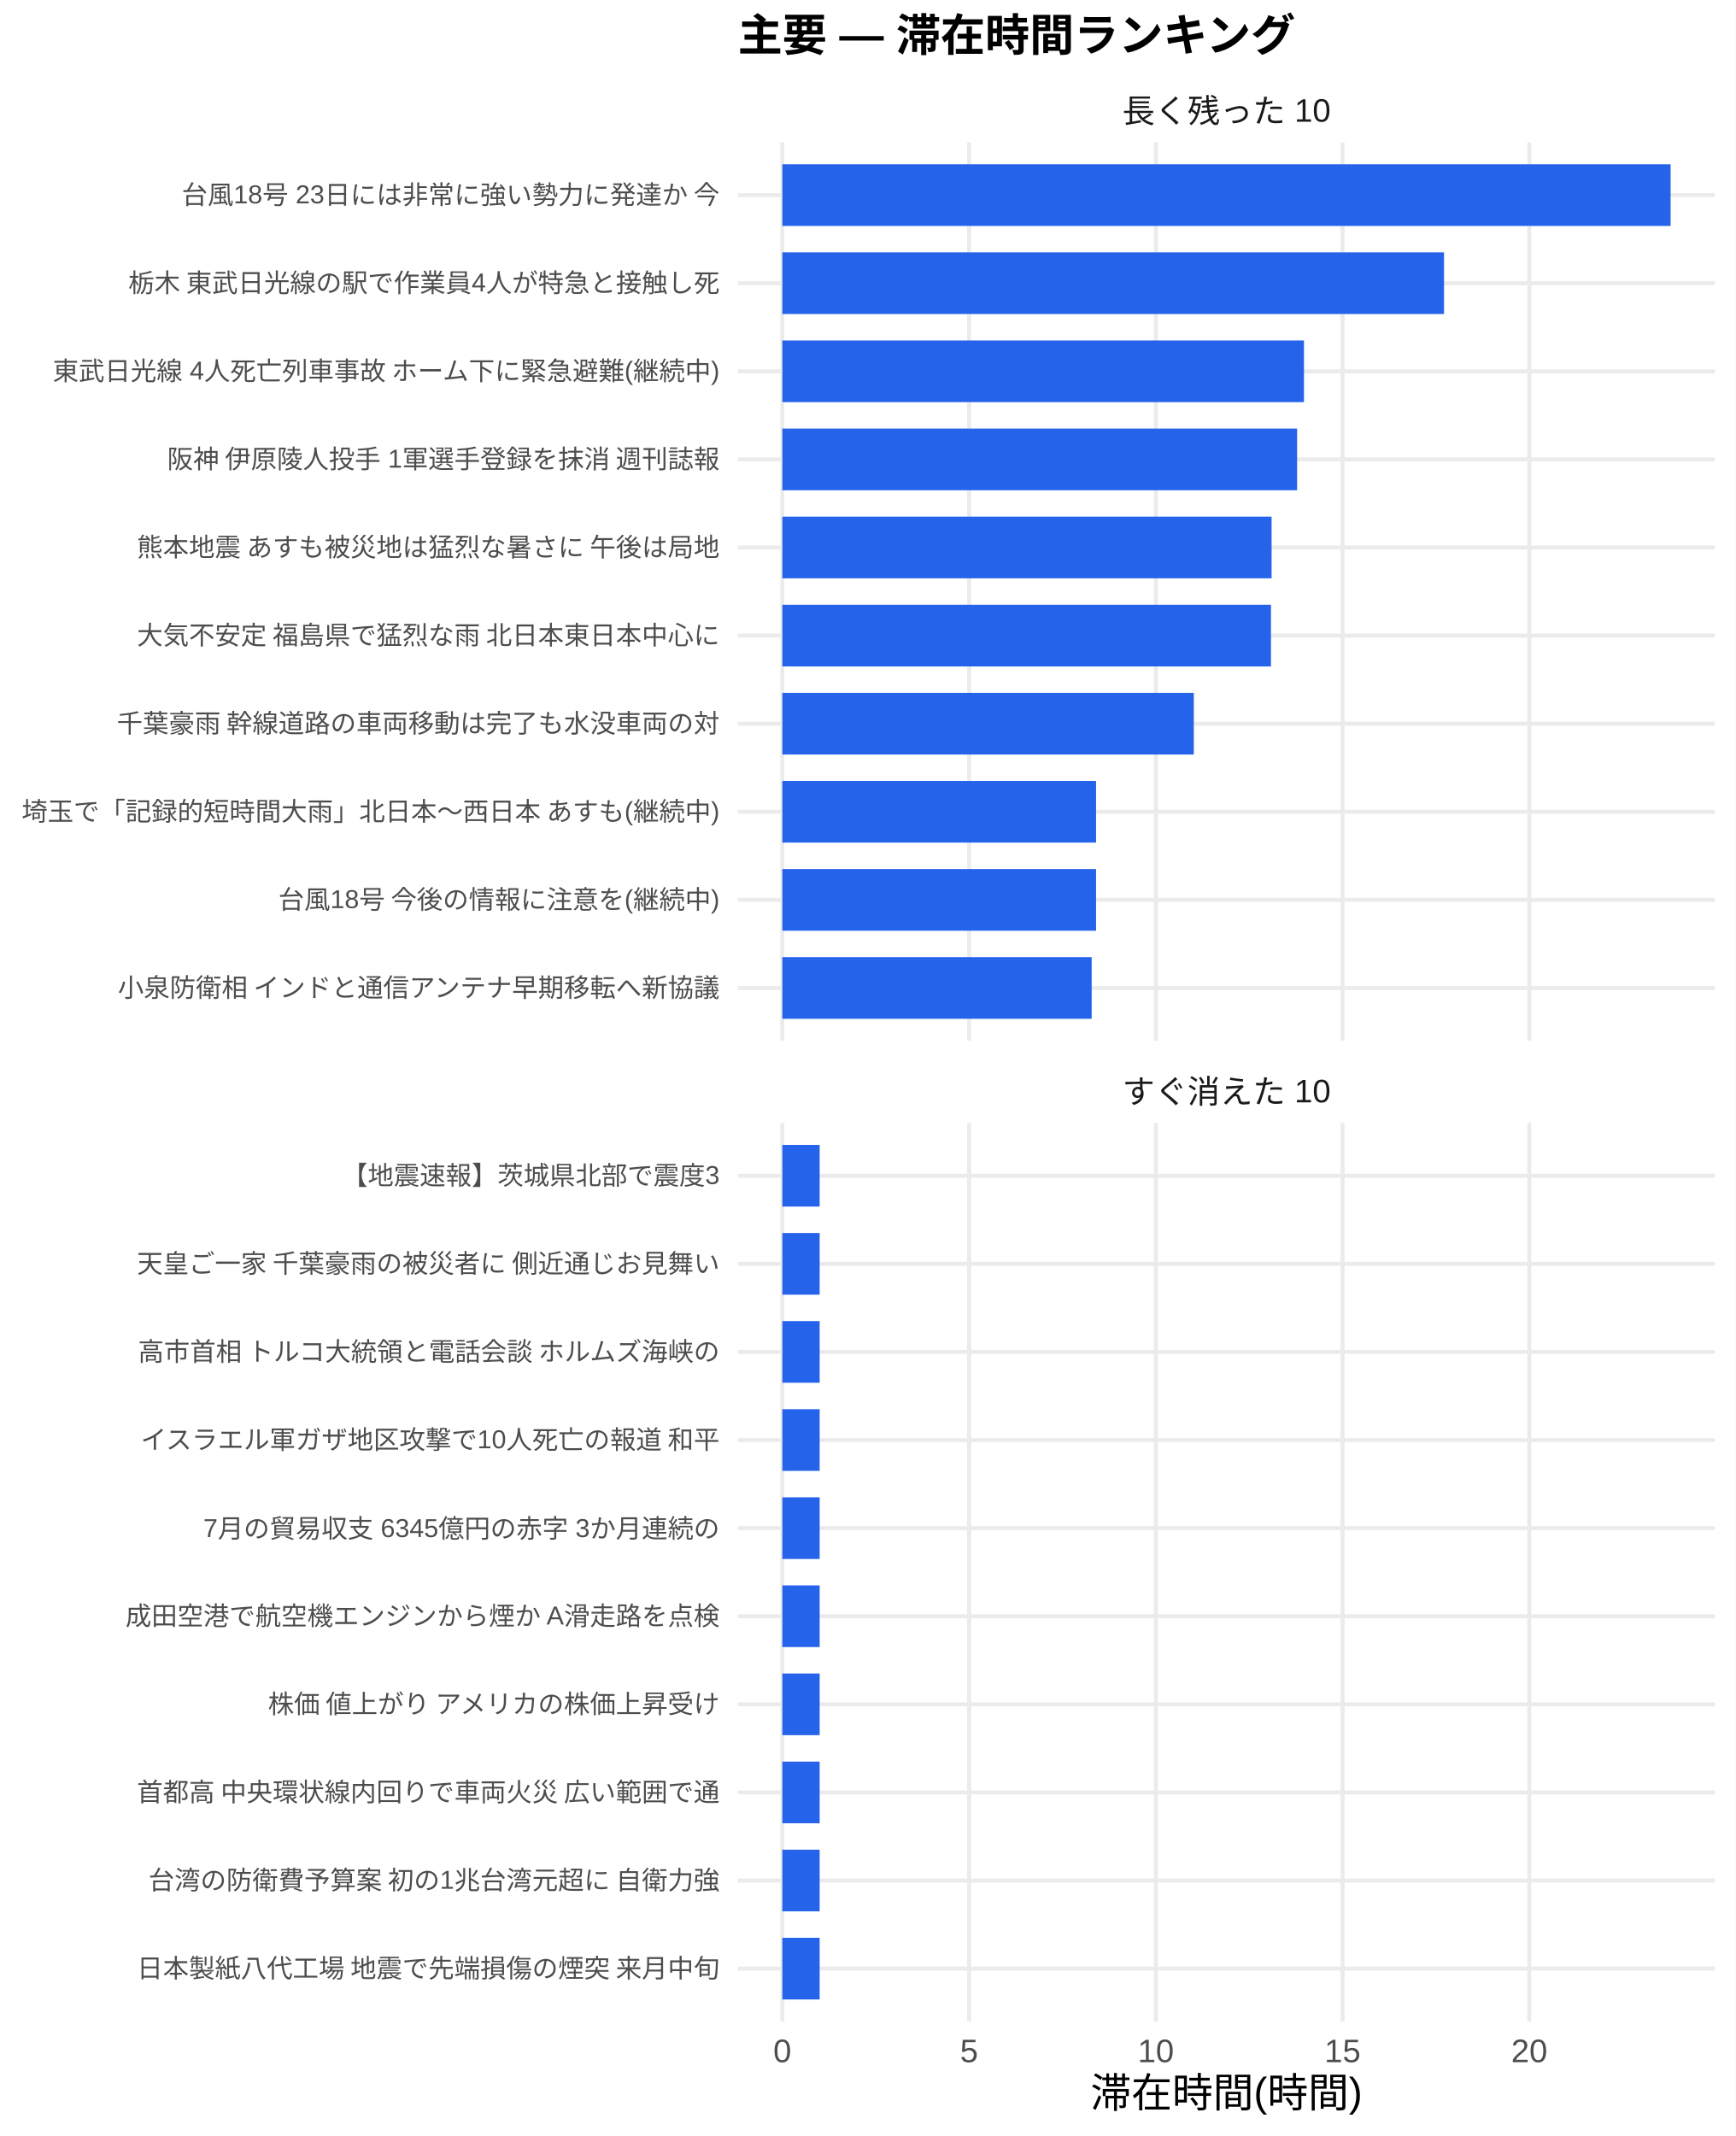
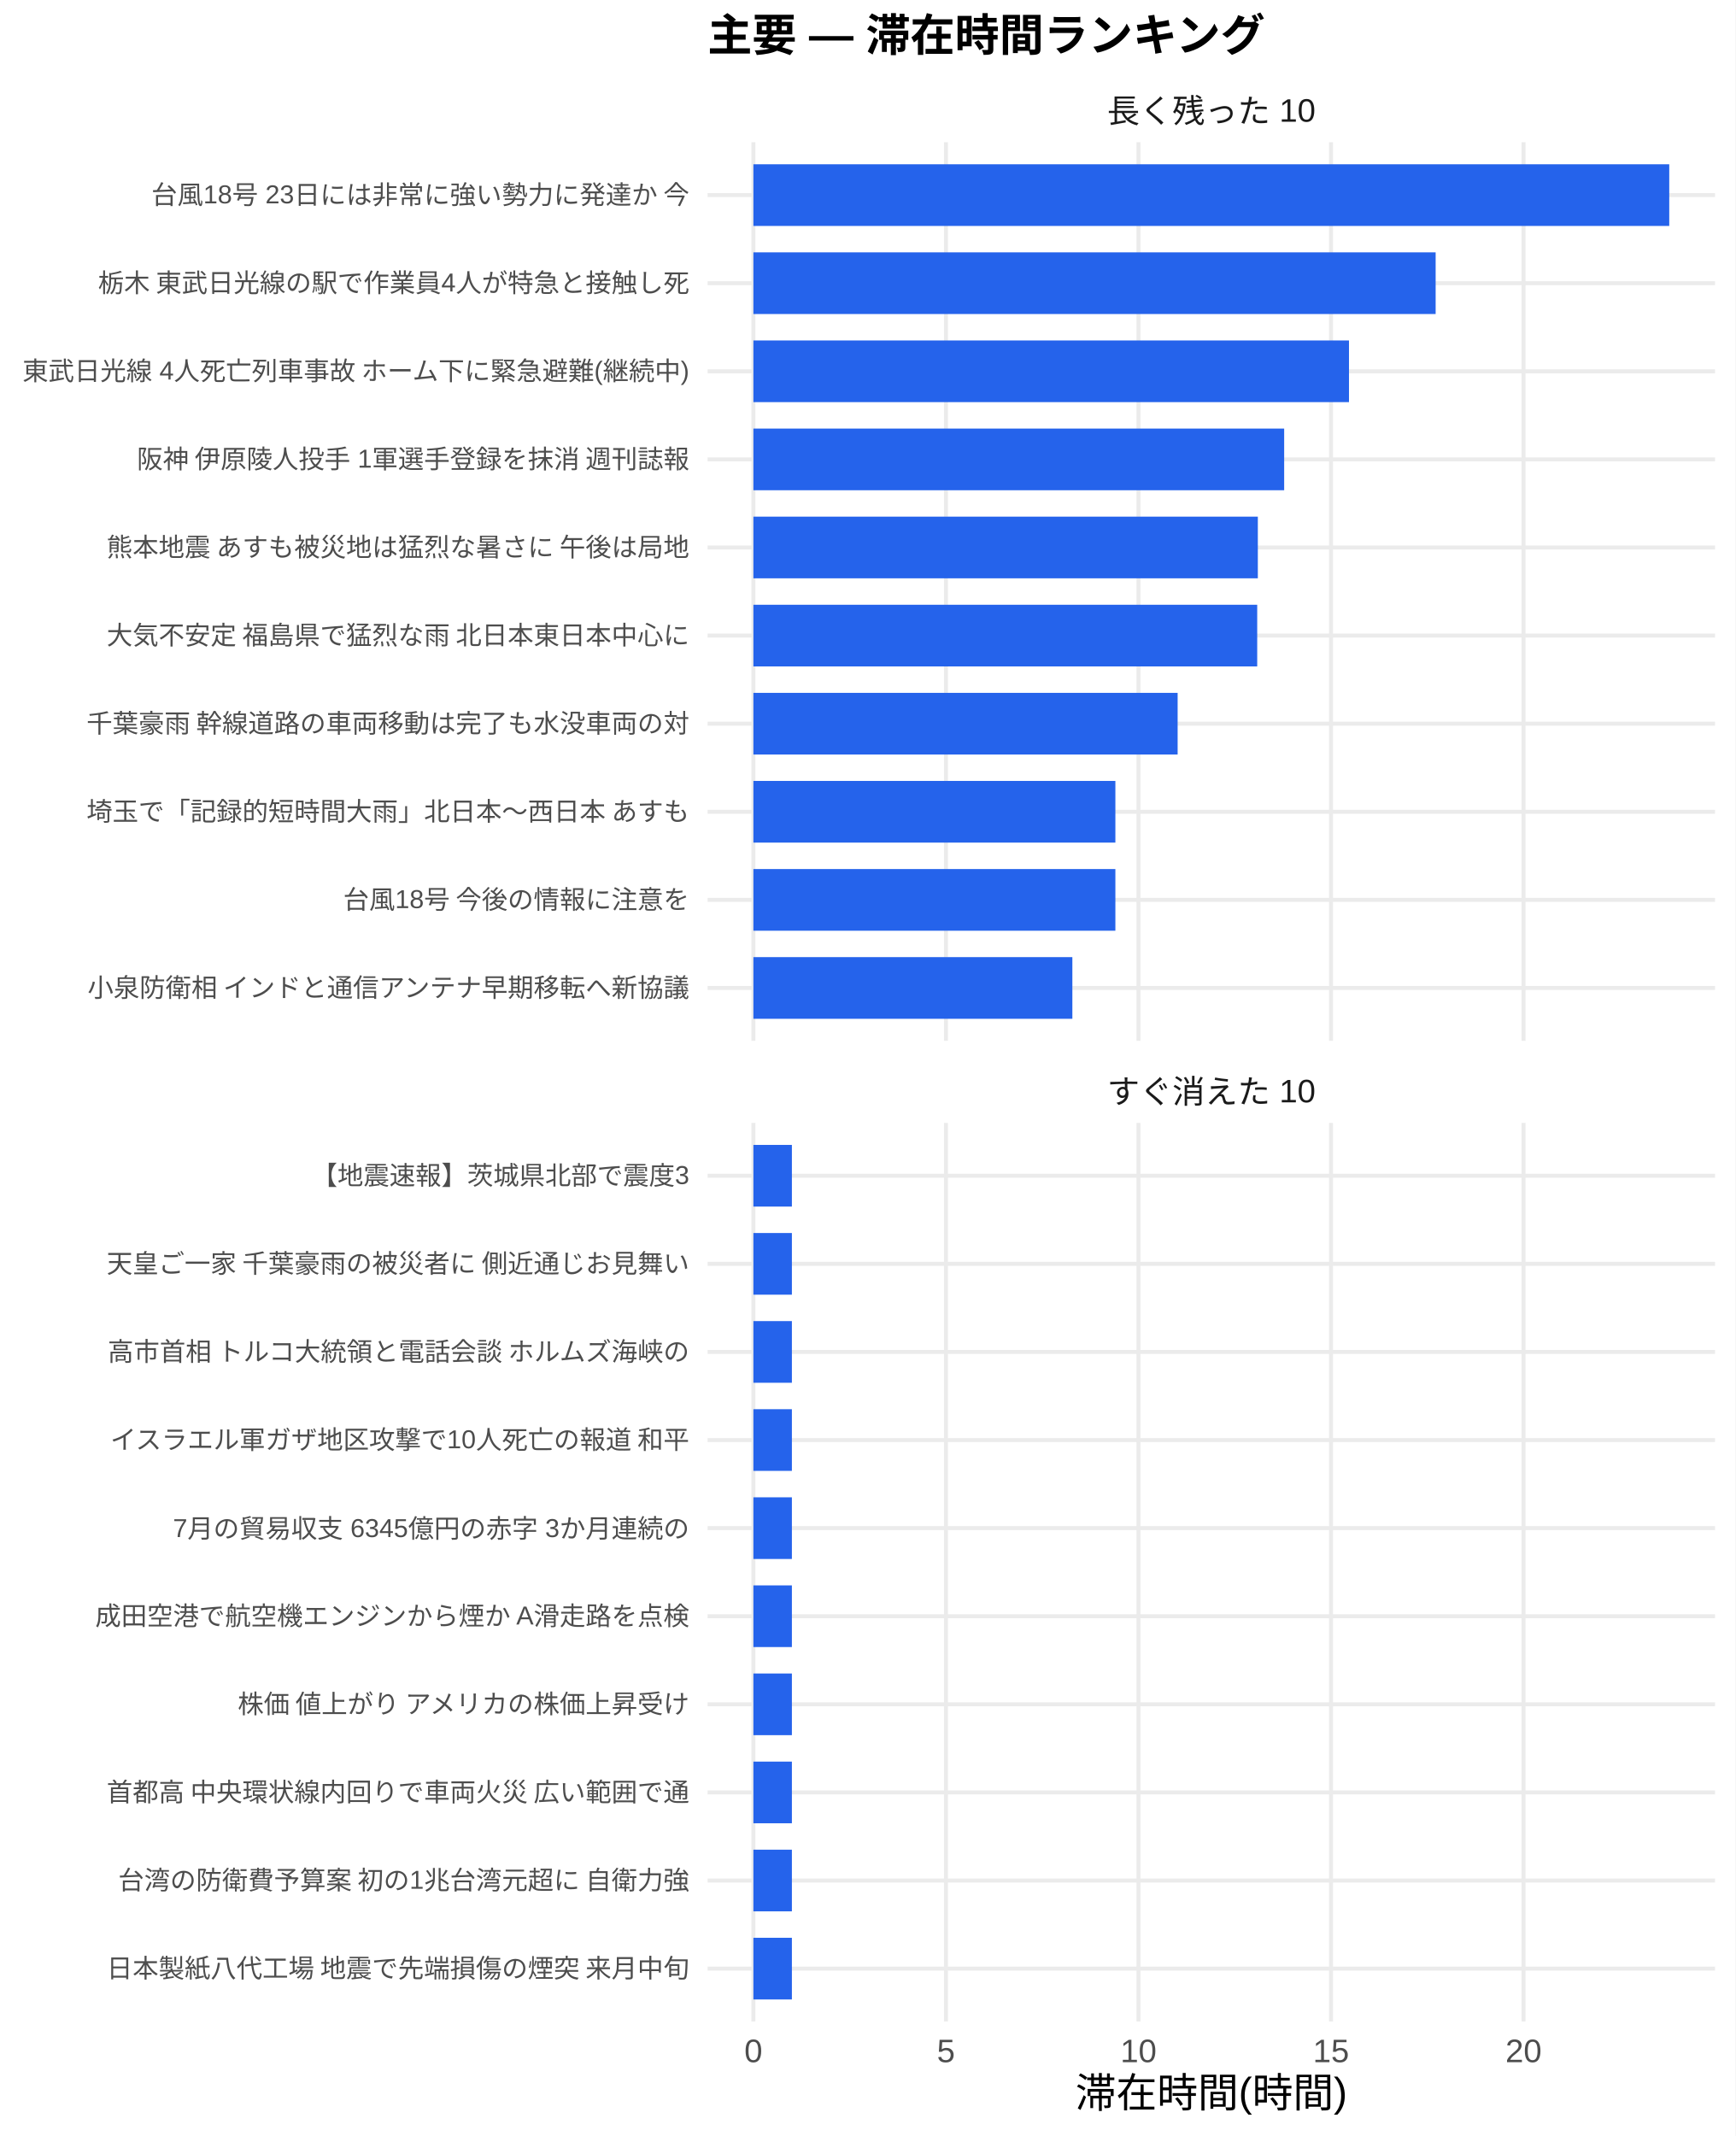
<svg xmlns="http://www.w3.org/2000/svg" width="468.00pt" height="576.00pt" viewBox="0 0 468.00 576.00">
  <g class="svglite">
    <defs>
      <style type="text/css">
    .svglite line, .svglite polyline, .svglite polygon, .svglite path, .svglite rect, .svglite circle {
      fill: none;
      stroke: #000000;
      stroke-linecap: round;
      stroke-linejoin: round;
      stroke-miterlimit: 10.00;
    }
    .svglite text {
      white-space: pre;
    }
    .svglite g.glyphgroup path {
      fill: inherit;
      stroke: none;
    }
  </style>
    </defs>
    <rect width="100%" height="100%" style="stroke: none; fill: #FFFFFF;" />
    <defs>
      <clipPath id="cpMC4wMHw0NjguMDB8MC4wMHw1NzYuMDA=">
        <rect x="0.00" y="0.00" width="468.00" height="576.00" />
      </clipPath>
    </defs>
    <g clip-path="url(#cpMC4wMHw0NjguMDB8MC4wMHw1NzYuMDA=)">
      <rect x="0.00" y="0.00" width="468.00" height="576.00" style="stroke-width: 1.07; stroke: none; fill: #FFFFFF;" />
    </g>
    <defs>
-       <clipPath id="cpMTk5LjAwfDQ2Mi41MnwzOC4zNnwyODAuNjc=">
-         <rect x="199.00" y="38.36" width="263.52" height="242.31" />
+       <clipPath id="cpMTkwLjgzfDQ2Mi41MnwzOC4zNnwyODAuNjc=">
+         <rect x="190.83" y="38.36" width="271.69" height="242.31" />
      </clipPath>
    </defs>
-     <g clip-path="url(#cpMTk5LjAwfDQ2Mi41MnwzOC4zNnwyODAuNjc=)">
-       <polyline points="199.00,266.42 462.52,266.42 " style="stroke-width: 1.07; stroke: #EBEBEB; stroke-linecap: butt;" />
-       <polyline points="199.00,242.66 462.52,242.66 " style="stroke-width: 1.07; stroke: #EBEBEB; stroke-linecap: butt;" />
-       <polyline points="199.00,218.91 462.52,218.91 " style="stroke-width: 1.07; stroke: #EBEBEB; stroke-linecap: butt;" />
-       <polyline points="199.00,195.15 462.52,195.15 " style="stroke-width: 1.07; stroke: #EBEBEB; stroke-linecap: butt;" />
-       <polyline points="199.00,171.39 462.52,171.39 " style="stroke-width: 1.07; stroke: #EBEBEB; stroke-linecap: butt;" />
-       <polyline points="199.00,147.64 462.52,147.64 " style="stroke-width: 1.07; stroke: #EBEBEB; stroke-linecap: butt;" />
-       <polyline points="199.00,123.88 462.52,123.88 " style="stroke-width: 1.07; stroke: #EBEBEB; stroke-linecap: butt;" />
-       <polyline points="199.00,100.13 462.52,100.13 " style="stroke-width: 1.07; stroke: #EBEBEB; stroke-linecap: butt;" />
-       <polyline points="199.00,76.37 462.52,76.37 " style="stroke-width: 1.07; stroke: #EBEBEB; stroke-linecap: butt;" />
-       <polyline points="199.00,52.61 462.52,52.61 " style="stroke-width: 1.07; stroke: #EBEBEB; stroke-linecap: butt;" />
-       <polyline points="210.98,280.67 210.98,38.36 " style="stroke-width: 1.07; stroke: #EBEBEB; stroke-linecap: butt;" />
-       <polyline points="261.35,280.67 261.35,38.36 " style="stroke-width: 1.07; stroke: #EBEBEB; stroke-linecap: butt;" />
-       <polyline points="311.71,280.67 311.71,38.36 " style="stroke-width: 1.07; stroke: #EBEBEB; stroke-linecap: butt;" />
-       <polyline points="362.07,280.67 362.07,38.36 " style="stroke-width: 1.07; stroke: #EBEBEB; stroke-linecap: butt;" />
-       <polyline points="412.43,280.67 412.43,38.36 " style="stroke-width: 1.07; stroke: #EBEBEB; stroke-linecap: butt;" />
-       <rect x="210.98" y="44.30" width="239.56" height="16.63" style="stroke-width: 1.07; stroke: none; stroke-linecap: butt; stroke-linejoin: miter; fill: #2563EB;" />
-       <rect x="210.98" y="68.05" width="178.45" height="16.63" style="stroke-width: 1.07; stroke: none; stroke-linecap: butt; stroke-linejoin: miter; fill: #2563EB;" />
-       <rect x="210.98" y="91.81" width="140.68" height="16.63" style="stroke-width: 1.07; stroke: none; stroke-linecap: butt; stroke-linejoin: miter; fill: #2563EB;" />
-       <rect x="210.98" y="115.57" width="138.83" height="16.63" style="stroke-width: 1.07; stroke: none; stroke-linecap: butt; stroke-linejoin: miter; fill: #2563EB;" />
-       <rect x="210.98" y="139.32" width="131.95" height="16.63" style="stroke-width: 1.07; stroke: none; stroke-linecap: butt; stroke-linejoin: miter; fill: #2563EB;" />
-       <rect x="210.98" y="163.08" width="131.78" height="16.63" style="stroke-width: 1.07; stroke: none; stroke-linecap: butt; stroke-linejoin: miter; fill: #2563EB;" />
-       <rect x="210.98" y="186.84" width="110.97" height="16.63" style="stroke-width: 1.07; stroke: none; stroke-linecap: butt; stroke-linejoin: miter; fill: #2563EB;" />
-       <rect x="210.98" y="210.59" width="84.61" height="16.63" style="stroke-width: 1.07; stroke: none; stroke-linecap: butt; stroke-linejoin: miter; fill: #2563EB;" />
-       <rect x="210.98" y="234.35" width="84.61" height="16.63" style="stroke-width: 1.07; stroke: none; stroke-linecap: butt; stroke-linejoin: miter; fill: #2563EB;" />
-       <rect x="210.98" y="258.10" width="83.43" height="16.63" style="stroke-width: 1.07; stroke: none; stroke-linecap: butt; stroke-linejoin: miter; fill: #2563EB;" />
+     <g clip-path="url(#cpMTkwLjgzfDQ2Mi41MnwzOC4zNnwyODAuNjc=)">
+       <polyline points="190.83,266.42 462.52,266.42 " style="stroke-width: 1.07; stroke: #EBEBEB; stroke-linecap: butt;" />
+       <polyline points="190.83,242.66 462.52,242.66 " style="stroke-width: 1.07; stroke: #EBEBEB; stroke-linecap: butt;" />
+       <polyline points="190.83,218.91 462.52,218.91 " style="stroke-width: 1.07; stroke: #EBEBEB; stroke-linecap: butt;" />
+       <polyline points="190.83,195.15 462.52,195.15 " style="stroke-width: 1.07; stroke: #EBEBEB; stroke-linecap: butt;" />
+       <polyline points="190.83,171.39 462.52,171.39 " style="stroke-width: 1.07; stroke: #EBEBEB; stroke-linecap: butt;" />
+       <polyline points="190.83,147.64 462.52,147.64 " style="stroke-width: 1.07; stroke: #EBEBEB; stroke-linecap: butt;" />
+       <polyline points="190.83,123.88 462.52,123.88 " style="stroke-width: 1.07; stroke: #EBEBEB; stroke-linecap: butt;" />
+       <polyline points="190.83,100.13 462.52,100.13 " style="stroke-width: 1.07; stroke: #EBEBEB; stroke-linecap: butt;" />
+       <polyline points="190.83,76.37 462.52,76.37 " style="stroke-width: 1.07; stroke: #EBEBEB; stroke-linecap: butt;" />
+       <polyline points="190.83,52.61 462.52,52.61 " style="stroke-width: 1.07; stroke: #EBEBEB; stroke-linecap: butt;" />
+       <polyline points="203.18,280.67 203.18,38.36 " style="stroke-width: 1.07; stroke: #EBEBEB; stroke-linecap: butt;" />
+       <polyline points="255.11,280.67 255.11,38.36 " style="stroke-width: 1.07; stroke: #EBEBEB; stroke-linecap: butt;" />
+       <polyline points="307.03,280.67 307.03,38.36 " style="stroke-width: 1.07; stroke: #EBEBEB; stroke-linecap: butt;" />
+       <polyline points="358.96,280.67 358.96,38.36 " style="stroke-width: 1.07; stroke: #EBEBEB; stroke-linecap: butt;" />
+       <polyline points="410.88,280.67 410.88,38.36 " style="stroke-width: 1.07; stroke: #EBEBEB; stroke-linecap: butt;" />
+       <rect x="203.18" y="44.30" width="246.99" height="16.63" style="stroke-width: 1.07; stroke: none; stroke-linecap: butt; stroke-linejoin: miter; fill: #2563EB;" />
+       <rect x="203.18" y="68.05" width="183.99" height="16.63" style="stroke-width: 1.07; stroke: none; stroke-linecap: butt; stroke-linejoin: miter; fill: #2563EB;" />
+       <rect x="203.18" y="91.81" width="160.62" height="16.63" style="stroke-width: 1.07; stroke: none; stroke-linecap: butt; stroke-linejoin: miter; fill: #2563EB;" />
+       <rect x="203.18" y="115.57" width="143.14" height="16.63" style="stroke-width: 1.07; stroke: none; stroke-linecap: butt; stroke-linejoin: miter; fill: #2563EB;" />
+       <rect x="203.18" y="139.32" width="136.04" height="16.63" style="stroke-width: 1.07; stroke: none; stroke-linecap: butt; stroke-linejoin: miter; fill: #2563EB;" />
+       <rect x="203.18" y="163.08" width="135.87" height="16.63" style="stroke-width: 1.07; stroke: none; stroke-linecap: butt; stroke-linejoin: miter; fill: #2563EB;" />
+       <rect x="203.18" y="186.84" width="114.41" height="16.63" style="stroke-width: 1.07; stroke: none; stroke-linecap: butt; stroke-linejoin: miter; fill: #2563EB;" />
+       <rect x="203.18" y="210.59" width="97.62" height="16.63" style="stroke-width: 1.07; stroke: none; stroke-linecap: butt; stroke-linejoin: miter; fill: #2563EB;" />
+       <rect x="203.18" y="234.35" width="97.62" height="16.63" style="stroke-width: 1.07; stroke: none; stroke-linecap: butt; stroke-linejoin: miter; fill: #2563EB;" />
+       <rect x="203.18" y="258.10" width="86.02" height="16.63" style="stroke-width: 1.07; stroke: none; stroke-linecap: butt; stroke-linejoin: miter; fill: #2563EB;" />
    </g>
    <g clip-path="url(#cpMC4wMHw0NjguMDB8MC4wMHw1NzYuMDA=)">
</g>
    <defs>
-       <clipPath id="cpMTk5LjAwfDQ2Mi41MnwzMDIuODB8NTQ1LjEy">
-         <rect x="199.00" y="302.80" width="263.52" height="242.31" />
+       <clipPath id="cpMTkwLjgzfDQ2Mi41MnwzMDIuODB8NTQ1LjEy">
+         <rect x="190.83" y="302.80" width="271.69" height="242.31" />
      </clipPath>
    </defs>
-     <g clip-path="url(#cpMTk5LjAwfDQ2Mi41MnwzMDIuODB8NTQ1LjEy)">
-       <polyline points="199.00,530.86 462.52,530.86 " style="stroke-width: 1.07; stroke: #EBEBEB; stroke-linecap: butt;" />
-       <polyline points="199.00,507.11 462.52,507.11 " style="stroke-width: 1.07; stroke: #EBEBEB; stroke-linecap: butt;" />
-       <polyline points="199.00,483.35 462.52,483.35 " style="stroke-width: 1.07; stroke: #EBEBEB; stroke-linecap: butt;" />
-       <polyline points="199.00,459.59 462.52,459.59 " style="stroke-width: 1.07; stroke: #EBEBEB; stroke-linecap: butt;" />
-       <polyline points="199.00,435.84 462.52,435.84 " style="stroke-width: 1.07; stroke: #EBEBEB; stroke-linecap: butt;" />
-       <polyline points="199.00,412.08 462.52,412.08 " style="stroke-width: 1.07; stroke: #EBEBEB; stroke-linecap: butt;" />
-       <polyline points="199.00,388.33 462.52,388.33 " style="stroke-width: 1.07; stroke: #EBEBEB; stroke-linecap: butt;" />
-       <polyline points="199.00,364.57 462.52,364.57 " style="stroke-width: 1.07; stroke: #EBEBEB; stroke-linecap: butt;" />
-       <polyline points="199.00,340.81 462.52,340.81 " style="stroke-width: 1.07; stroke: #EBEBEB; stroke-linecap: butt;" />
-       <polyline points="199.00,317.06 462.52,317.06 " style="stroke-width: 1.07; stroke: #EBEBEB; stroke-linecap: butt;" />
-       <polyline points="210.98,545.12 210.98,302.80 " style="stroke-width: 1.07; stroke: #EBEBEB; stroke-linecap: butt;" />
-       <polyline points="261.35,545.12 261.35,302.80 " style="stroke-width: 1.07; stroke: #EBEBEB; stroke-linecap: butt;" />
-       <polyline points="311.71,545.12 311.71,302.80 " style="stroke-width: 1.07; stroke: #EBEBEB; stroke-linecap: butt;" />
-       <polyline points="362.07,545.12 362.07,302.80 " style="stroke-width: 1.07; stroke: #EBEBEB; stroke-linecap: butt;" />
-       <polyline points="412.43,545.12 412.43,302.80 " style="stroke-width: 1.07; stroke: #EBEBEB; stroke-linecap: butt;" />
-       <rect x="210.98" y="308.74" width="10.07" height="16.63" style="stroke-width: 1.07; stroke: none; stroke-linecap: butt; stroke-linejoin: miter; fill: #2563EB;" />
-       <rect x="210.98" y="332.50" width="10.07" height="16.63" style="stroke-width: 1.07; stroke: none; stroke-linecap: butt; stroke-linejoin: miter; fill: #2563EB;" />
-       <rect x="210.98" y="356.25" width="10.07" height="16.63" style="stroke-width: 1.07; stroke: none; stroke-linecap: butt; stroke-linejoin: miter; fill: #2563EB;" />
-       <rect x="210.98" y="380.01" width="10.07" height="16.63" style="stroke-width: 1.07; stroke: none; stroke-linecap: butt; stroke-linejoin: miter; fill: #2563EB;" />
-       <rect x="210.98" y="403.77" width="10.07" height="16.63" style="stroke-width: 1.07; stroke: none; stroke-linecap: butt; stroke-linejoin: miter; fill: #2563EB;" />
-       <rect x="210.98" y="427.52" width="10.07" height="16.63" style="stroke-width: 1.07; stroke: none; stroke-linecap: butt; stroke-linejoin: miter; fill: #2563EB;" />
-       <rect x="210.98" y="451.28" width="10.07" height="16.63" style="stroke-width: 1.07; stroke: none; stroke-linecap: butt; stroke-linejoin: miter; fill: #2563EB;" />
-       <rect x="210.98" y="475.04" width="10.07" height="16.63" style="stroke-width: 1.07; stroke: none; stroke-linecap: butt; stroke-linejoin: miter; fill: #2563EB;" />
-       <rect x="210.98" y="498.79" width="10.07" height="16.63" style="stroke-width: 1.07; stroke: none; stroke-linecap: butt; stroke-linejoin: miter; fill: #2563EB;" />
-       <rect x="210.98" y="522.55" width="10.07" height="16.63" style="stroke-width: 1.07; stroke: none; stroke-linecap: butt; stroke-linejoin: miter; fill: #2563EB;" />
+     <g clip-path="url(#cpMTkwLjgzfDQ2Mi41MnwzMDIuODB8NTQ1LjEy)">
+       <polyline points="190.83,530.86 462.52,530.86 " style="stroke-width: 1.07; stroke: #EBEBEB; stroke-linecap: butt;" />
+       <polyline points="190.83,507.11 462.52,507.11 " style="stroke-width: 1.07; stroke: #EBEBEB; stroke-linecap: butt;" />
+       <polyline points="190.83,483.35 462.52,483.35 " style="stroke-width: 1.07; stroke: #EBEBEB; stroke-linecap: butt;" />
+       <polyline points="190.83,459.59 462.52,459.59 " style="stroke-width: 1.07; stroke: #EBEBEB; stroke-linecap: butt;" />
+       <polyline points="190.83,435.84 462.52,435.84 " style="stroke-width: 1.07; stroke: #EBEBEB; stroke-linecap: butt;" />
+       <polyline points="190.83,412.08 462.52,412.08 " style="stroke-width: 1.07; stroke: #EBEBEB; stroke-linecap: butt;" />
+       <polyline points="190.83,388.33 462.52,388.33 " style="stroke-width: 1.07; stroke: #EBEBEB; stroke-linecap: butt;" />
+       <polyline points="190.83,364.57 462.52,364.57 " style="stroke-width: 1.07; stroke: #EBEBEB; stroke-linecap: butt;" />
+       <polyline points="190.83,340.81 462.52,340.81 " style="stroke-width: 1.07; stroke: #EBEBEB; stroke-linecap: butt;" />
+       <polyline points="190.83,317.06 462.52,317.06 " style="stroke-width: 1.07; stroke: #EBEBEB; stroke-linecap: butt;" />
+       <polyline points="203.18,545.12 203.18,302.80 " style="stroke-width: 1.07; stroke: #EBEBEB; stroke-linecap: butt;" />
+       <polyline points="255.11,545.12 255.11,302.80 " style="stroke-width: 1.07; stroke: #EBEBEB; stroke-linecap: butt;" />
+       <polyline points="307.03,545.12 307.03,302.80 " style="stroke-width: 1.07; stroke: #EBEBEB; stroke-linecap: butt;" />
+       <polyline points="358.96,545.12 358.96,302.80 " style="stroke-width: 1.07; stroke: #EBEBEB; stroke-linecap: butt;" />
+       <polyline points="410.88,545.12 410.88,302.80 " style="stroke-width: 1.07; stroke: #EBEBEB; stroke-linecap: butt;" />
+       <rect x="203.18" y="308.74" width="10.38" height="16.63" style="stroke-width: 1.07; stroke: none; stroke-linecap: butt; stroke-linejoin: miter; fill: #2563EB;" />
+       <rect x="203.18" y="332.50" width="10.38" height="16.63" style="stroke-width: 1.07; stroke: none; stroke-linecap: butt; stroke-linejoin: miter; fill: #2563EB;" />
+       <rect x="203.18" y="356.25" width="10.38" height="16.63" style="stroke-width: 1.07; stroke: none; stroke-linecap: butt; stroke-linejoin: miter; fill: #2563EB;" />
+       <rect x="203.18" y="380.01" width="10.38" height="16.63" style="stroke-width: 1.07; stroke: none; stroke-linecap: butt; stroke-linejoin: miter; fill: #2563EB;" />
+       <rect x="203.18" y="403.77" width="10.38" height="16.63" style="stroke-width: 1.07; stroke: none; stroke-linecap: butt; stroke-linejoin: miter; fill: #2563EB;" />
+       <rect x="203.18" y="427.52" width="10.38" height="16.63" style="stroke-width: 1.07; stroke: none; stroke-linecap: butt; stroke-linejoin: miter; fill: #2563EB;" />
+       <rect x="203.18" y="451.28" width="10.38" height="16.63" style="stroke-width: 1.07; stroke: none; stroke-linecap: butt; stroke-linejoin: miter; fill: #2563EB;" />
+       <rect x="203.18" y="475.04" width="10.38" height="16.63" style="stroke-width: 1.07; stroke: none; stroke-linecap: butt; stroke-linejoin: miter; fill: #2563EB;" />
+       <rect x="203.18" y="498.79" width="10.38" height="16.63" style="stroke-width: 1.07; stroke: none; stroke-linecap: butt; stroke-linejoin: miter; fill: #2563EB;" />
+       <rect x="203.18" y="522.55" width="10.38" height="16.63" style="stroke-width: 1.07; stroke: none; stroke-linecap: butt; stroke-linejoin: miter; fill: #2563EB;" />
    </g>
    <g clip-path="url(#cpMC4wMHw0NjguMDB8MC4wMHw1NzYuMDA=)">
</g>
    <defs>
-       <clipPath id="cpMTk5LjAwfDQ2Mi41MnwyODYuMTV8MzAyLjgw">
-         <rect x="199.00" y="286.15" width="263.52" height="16.65" />
+       <clipPath id="cpMTkwLjgzfDQ2Mi41MnwyODYuMTV8MzAyLjgw">
+         <rect x="190.83" y="286.15" width="271.69" height="16.65" />
      </clipPath>
    </defs>
-     <g clip-path="url(#cpMTk5LjAwfDQ2Mi41MnwyODYuMTV8MzAyLjgw)">
-       <text x="330.76" y="297.50" text-anchor="middle" style="font-size: 8.80px;fill: #1A1A1A; font-family: &quot;Liberation Sans&quot;;" textLength="56.20px" lengthAdjust="spacingAndGlyphs">すぐ消えた 10</text>
+     <g clip-path="url(#cpMTkwLjgzfDQ2Mi41MnwyODYuMTV8MzAyLjgw)">
+       <text x="326.68" y="297.50" text-anchor="middle" style="font-size: 8.80px;fill: #1A1A1A; font-family: &quot;Liberation Sans&quot;;" textLength="56.20px" lengthAdjust="spacingAndGlyphs">すぐ消えた 10</text>
    </g>
    <g clip-path="url(#cpMC4wMHw0NjguMDB8MC4wMHw1NzYuMDA=)">
</g>
    <defs>
-       <clipPath id="cpMTk5LjAwfDQ2Mi41MnwyMS43MXwzOC4zNg==">
-         <rect x="199.00" y="21.71" width="263.52" height="16.65" />
+       <clipPath id="cpMTkwLjgzfDQ2Mi41MnwyMS43MXwzOC4zNg==">
+         <rect x="190.83" y="21.71" width="271.69" height="16.65" />
      </clipPath>
    </defs>
-     <g clip-path="url(#cpMTk5LjAwfDQ2Mi41MnwyMS43MXwzOC4zNg==)">
-       <text x="330.76" y="33.06" text-anchor="middle" style="font-size: 8.80px;fill: #1A1A1A; font-family: &quot;Liberation Sans&quot;;" textLength="56.20px" lengthAdjust="spacingAndGlyphs">長く残った 10</text>
+     <g clip-path="url(#cpMTkwLjgzfDQ2Mi41MnwyMS43MXwzOC4zNg==)">
+       <text x="326.68" y="33.06" text-anchor="middle" style="font-size: 8.80px;fill: #1A1A1A; font-family: &quot;Liberation Sans&quot;;" textLength="56.20px" lengthAdjust="spacingAndGlyphs">長く残った 10</text>
    </g>
    <g clip-path="url(#cpMC4wMHw0NjguMDB8MC4wMHw1NzYuMDA=)">
-       <text x="210.98" y="556.10" text-anchor="middle" style="font-size: 8.80px;fill: #4D4D4D; font-family: &quot;Liberation Sans&quot;;" textLength="4.89px" lengthAdjust="spacingAndGlyphs">0</text>
-       <text x="261.35" y="556.10" text-anchor="middle" style="font-size: 8.80px;fill: #4D4D4D; font-family: &quot;Liberation Sans&quot;;" textLength="4.89px" lengthAdjust="spacingAndGlyphs">5</text>
-       <text x="311.71" y="556.10" text-anchor="middle" style="font-size: 8.80px;fill: #4D4D4D; font-family: &quot;Liberation Sans&quot;;" textLength="9.78px" lengthAdjust="spacingAndGlyphs">10</text>
-       <text x="362.07" y="556.10" text-anchor="middle" style="font-size: 8.80px;fill: #4D4D4D; font-family: &quot;Liberation Sans&quot;;" textLength="9.78px" lengthAdjust="spacingAndGlyphs">15</text>
-       <text x="412.43" y="556.10" text-anchor="middle" style="font-size: 8.80px;fill: #4D4D4D; font-family: &quot;Liberation Sans&quot;;" textLength="9.78px" lengthAdjust="spacingAndGlyphs">20</text>
-       <text x="194.07" y="268.83" text-anchor="end" style="font-size: 7.00px;fill: #4D4D4D; font-family: &quot;Liberation Sans&quot;;" textLength="162.94px" lengthAdjust="spacingAndGlyphs">小泉防衛相 インドと通信アンテナ早期移転へ新協議</text>
-       <text x="194.07" y="245.07" text-anchor="end" style="font-size: 7.00px;fill: #4D4D4D; font-family: &quot;Liberation Sans&quot;;" textLength="119.38px" lengthAdjust="spacingAndGlyphs">台風18号 今後の情報に注意を(継続中)</text>
-       <text x="194.07" y="221.31" text-anchor="end" style="font-size: 7.00px;fill: #4D4D4D; font-family: &quot;Liberation Sans&quot;;" textLength="188.59px" lengthAdjust="spacingAndGlyphs">埼玉で「記録的短時間大雨」北日本～西日本 あすも(継続中)</text>
-       <text x="194.07" y="197.56" text-anchor="end" style="font-size: 7.00px;fill: #4D4D4D; font-family: &quot;Liberation Sans&quot;;" textLength="162.94px" lengthAdjust="spacingAndGlyphs">千葉豪雨 幹線道路の車両移動は完了も水没車両の対</text>
-       <text x="194.07" y="173.80" text-anchor="end" style="font-size: 7.00px;fill: #4D4D4D; font-family: &quot;Liberation Sans&quot;;" textLength="157.88px" lengthAdjust="spacingAndGlyphs">大気不安定 福島県で猛烈な雨 北日本東日本中心に</text>
-       <text x="194.07" y="150.05" text-anchor="end" style="font-size: 7.00px;fill: #4D4D4D; font-family: &quot;Liberation Sans&quot;;" textLength="157.88px" lengthAdjust="spacingAndGlyphs">熊本地震 あすも被災地は猛烈な暑さに 午後は局地</text>
-       <text x="194.07" y="126.29" text-anchor="end" style="font-size: 7.00px;fill: #4D4D4D; font-family: &quot;Liberation Sans&quot;;" textLength="149.70px" lengthAdjust="spacingAndGlyphs">阪神 伊原陵人投手 1軍選手登録を抹消 週刊誌報</text>
-       <text x="194.07" y="102.53" text-anchor="end" style="font-size: 7.00px;fill: #4D4D4D; font-family: &quot;Liberation Sans&quot;;" textLength="180.42px" lengthAdjust="spacingAndGlyphs">東武日光線 4人死亡列車事故 ホーム下に緊急避難(継続中)</text>
-       <text x="194.07" y="78.78" text-anchor="end" style="font-size: 7.00px;fill: #4D4D4D; font-family: &quot;Liberation Sans&quot;;" textLength="159.83px" lengthAdjust="spacingAndGlyphs">栃木 東武日光線の駅で作業員4人が特急と接触し死</text>
-       <text x="194.07" y="55.02" text-anchor="end" style="font-size: 7.00px;fill: #4D4D4D; font-family: &quot;Liberation Sans&quot;;" textLength="145.44px" lengthAdjust="spacingAndGlyphs">台風18号 23日には非常に強い勢力に発達か 今</text>
-       <text x="194.07" y="533.27" text-anchor="end" style="font-size: 7.00px;fill: #4D4D4D; font-family: &quot;Liberation Sans&quot;;" textLength="157.88px" lengthAdjust="spacingAndGlyphs">日本製紙八代工場 地震で先端損傷の煙突 来月中旬</text>
-       <text x="194.07" y="509.51" text-anchor="end" style="font-size: 7.00px;fill: #4D4D4D; font-family: &quot;Liberation Sans&quot;;" textLength="154.77px" lengthAdjust="spacingAndGlyphs">台湾の防衛費予算案 初の1兆台湾元超に 自衛力強</text>
-       <text x="194.07" y="485.76" text-anchor="end" style="font-size: 7.00px;fill: #4D4D4D; font-family: &quot;Liberation Sans&quot;;" textLength="157.88px" lengthAdjust="spacingAndGlyphs">首都高 中央環状線内回りで車両火災 広い範囲で通</text>
-       <text x="194.07" y="462.00" text-anchor="end" style="font-size: 7.00px;fill: #4D4D4D; font-family: &quot;Liberation Sans&quot;;" textLength="122.88px" lengthAdjust="spacingAndGlyphs">株価 値上がり アメリカの株価上昇受け</text>
-       <text x="194.07" y="438.25" text-anchor="end" style="font-size: 7.00px;fill: #4D4D4D; font-family: &quot;Liberation Sans&quot;;" textLength="160.22px" lengthAdjust="spacingAndGlyphs">成田空港で航空機エンジンから煙か A滑走路を点検</text>
-       <text x="194.07" y="414.49" text-anchor="end" style="font-size: 7.00px;fill: #4D4D4D; font-family: &quot;Liberation Sans&quot;;" textLength="139.22px" lengthAdjust="spacingAndGlyphs">7月の貿易収支 6345億円の赤字 3か月連続の</text>
-       <text x="194.07" y="390.73" text-anchor="end" style="font-size: 7.00px;fill: #4D4D4D; font-family: &quot;Liberation Sans&quot;;" textLength="156.72px" lengthAdjust="spacingAndGlyphs">イスラエル軍ガザ地区攻撃で10人死亡の報道 和平</text>
-       <text x="194.07" y="366.98" text-anchor="end" style="font-size: 7.00px;fill: #4D4D4D; font-family: &quot;Liberation Sans&quot;;" textLength="157.88px" lengthAdjust="spacingAndGlyphs">高市首相 トルコ大統領と電話会談 ホルムズ海峡の</text>
-       <text x="194.07" y="343.22" text-anchor="end" style="font-size: 7.00px;fill: #4D4D4D; font-family: &quot;Liberation Sans&quot;;" textLength="157.88px" lengthAdjust="spacingAndGlyphs">天皇ご一家 千葉豪雨の被災者に 側近通じお見舞い</text>
-       <text x="194.07" y="319.47" text-anchor="end" style="font-size: 7.00px;fill: #4D4D4D; font-family: &quot;Liberation Sans&quot;;" textLength="101.89px" lengthAdjust="spacingAndGlyphs">【地震速報】茨城県北部で震度3</text>
-       <text x="330.76" y="568.24" text-anchor="middle" style="font-size: 11.00px; font-family: &quot;Liberation Sans&quot;;" textLength="73.31px" lengthAdjust="spacingAndGlyphs">滞在時間(時間)</text>
-       <text x="199.00" y="13.74" style="font-size: 12.00px; font-weight: bold; font-family: &quot;Liberation Sans&quot;;" textLength="150.66px" lengthAdjust="spacingAndGlyphs">主要 — 滞在時間ランキング</text>
+       <text x="203.18" y="556.10" text-anchor="middle" style="font-size: 8.80px;fill: #4D4D4D; font-family: &quot;Liberation Sans&quot;;" textLength="4.89px" lengthAdjust="spacingAndGlyphs">0</text>
+       <text x="255.11" y="556.10" text-anchor="middle" style="font-size: 8.80px;fill: #4D4D4D; font-family: &quot;Liberation Sans&quot;;" textLength="4.89px" lengthAdjust="spacingAndGlyphs">5</text>
+       <text x="307.03" y="556.10" text-anchor="middle" style="font-size: 8.80px;fill: #4D4D4D; font-family: &quot;Liberation Sans&quot;;" textLength="9.78px" lengthAdjust="spacingAndGlyphs">10</text>
+       <text x="358.96" y="556.10" text-anchor="middle" style="font-size: 8.80px;fill: #4D4D4D; font-family: &quot;Liberation Sans&quot;;" textLength="9.78px" lengthAdjust="spacingAndGlyphs">15</text>
+       <text x="410.88" y="556.10" text-anchor="middle" style="font-size: 8.80px;fill: #4D4D4D; font-family: &quot;Liberation Sans&quot;;" textLength="9.78px" lengthAdjust="spacingAndGlyphs">20</text>
+       <text x="185.90" y="268.83" text-anchor="end" style="font-size: 7.00px;fill: #4D4D4D; font-family: &quot;Liberation Sans&quot;;" textLength="162.94px" lengthAdjust="spacingAndGlyphs">小泉防衛相 インドと通信アンテナ早期移転へ新協議</text>
+       <text x="185.90" y="245.07" text-anchor="end" style="font-size: 7.00px;fill: #4D4D4D; font-family: &quot;Liberation Sans&quot;;" textLength="93.72px" lengthAdjust="spacingAndGlyphs">台風18号 今後の情報に注意を</text>
+       <text x="185.90" y="221.31" text-anchor="end" style="font-size: 7.00px;fill: #4D4D4D; font-family: &quot;Liberation Sans&quot;;" textLength="162.94px" lengthAdjust="spacingAndGlyphs">埼玉で「記録的短時間大雨」北日本～西日本 あすも</text>
+       <text x="185.90" y="197.56" text-anchor="end" style="font-size: 7.00px;fill: #4D4D4D; font-family: &quot;Liberation Sans&quot;;" textLength="162.94px" lengthAdjust="spacingAndGlyphs">千葉豪雨 幹線道路の車両移動は完了も水没車両の対</text>
+       <text x="185.90" y="173.80" text-anchor="end" style="font-size: 7.00px;fill: #4D4D4D; font-family: &quot;Liberation Sans&quot;;" textLength="157.88px" lengthAdjust="spacingAndGlyphs">大気不安定 福島県で猛烈な雨 北日本東日本中心に</text>
+       <text x="185.90" y="150.05" text-anchor="end" style="font-size: 7.00px;fill: #4D4D4D; font-family: &quot;Liberation Sans&quot;;" textLength="157.88px" lengthAdjust="spacingAndGlyphs">熊本地震 あすも被災地は猛烈な暑さに 午後は局地</text>
+       <text x="185.90" y="126.29" text-anchor="end" style="font-size: 7.00px;fill: #4D4D4D; font-family: &quot;Liberation Sans&quot;;" textLength="149.70px" lengthAdjust="spacingAndGlyphs">阪神 伊原陵人投手 1軍選手登録を抹消 週刊誌報</text>
+       <text x="185.90" y="102.53" text-anchor="end" style="font-size: 7.00px;fill: #4D4D4D; font-family: &quot;Liberation Sans&quot;;" textLength="180.42px" lengthAdjust="spacingAndGlyphs">東武日光線 4人死亡列車事故 ホーム下に緊急避難(継続中)</text>
+       <text x="185.90" y="78.78" text-anchor="end" style="font-size: 7.00px;fill: #4D4D4D; font-family: &quot;Liberation Sans&quot;;" textLength="159.83px" lengthAdjust="spacingAndGlyphs">栃木 東武日光線の駅で作業員4人が特急と接触し死</text>
+       <text x="185.90" y="55.02" text-anchor="end" style="font-size: 7.00px;fill: #4D4D4D; font-family: &quot;Liberation Sans&quot;;" textLength="145.44px" lengthAdjust="spacingAndGlyphs">台風18号 23日には非常に強い勢力に発達か 今</text>
+       <text x="185.90" y="533.27" text-anchor="end" style="font-size: 7.00px;fill: #4D4D4D; font-family: &quot;Liberation Sans&quot;;" textLength="157.88px" lengthAdjust="spacingAndGlyphs">日本製紙八代工場 地震で先端損傷の煙突 来月中旬</text>
+       <text x="185.90" y="509.51" text-anchor="end" style="font-size: 7.00px;fill: #4D4D4D; font-family: &quot;Liberation Sans&quot;;" textLength="154.77px" lengthAdjust="spacingAndGlyphs">台湾の防衛費予算案 初の1兆台湾元超に 自衛力強</text>
+       <text x="185.90" y="485.76" text-anchor="end" style="font-size: 7.00px;fill: #4D4D4D; font-family: &quot;Liberation Sans&quot;;" textLength="157.88px" lengthAdjust="spacingAndGlyphs">首都高 中央環状線内回りで車両火災 広い範囲で通</text>
+       <text x="185.90" y="462.00" text-anchor="end" style="font-size: 7.00px;fill: #4D4D4D; font-family: &quot;Liberation Sans&quot;;" textLength="122.88px" lengthAdjust="spacingAndGlyphs">株価 値上がり アメリカの株価上昇受け</text>
+       <text x="185.90" y="438.25" text-anchor="end" style="font-size: 7.00px;fill: #4D4D4D; font-family: &quot;Liberation Sans&quot;;" textLength="160.22px" lengthAdjust="spacingAndGlyphs">成田空港で航空機エンジンから煙か A滑走路を点検</text>
+       <text x="185.90" y="414.49" text-anchor="end" style="font-size: 7.00px;fill: #4D4D4D; font-family: &quot;Liberation Sans&quot;;" textLength="139.22px" lengthAdjust="spacingAndGlyphs">7月の貿易収支 6345億円の赤字 3か月連続の</text>
+       <text x="185.90" y="390.73" text-anchor="end" style="font-size: 7.00px;fill: #4D4D4D; font-family: &quot;Liberation Sans&quot;;" textLength="156.72px" lengthAdjust="spacingAndGlyphs">イスラエル軍ガザ地区攻撃で10人死亡の報道 和平</text>
+       <text x="185.90" y="366.98" text-anchor="end" style="font-size: 7.00px;fill: #4D4D4D; font-family: &quot;Liberation Sans&quot;;" textLength="157.88px" lengthAdjust="spacingAndGlyphs">高市首相 トルコ大統領と電話会談 ホルムズ海峡の</text>
+       <text x="185.90" y="343.22" text-anchor="end" style="font-size: 7.00px;fill: #4D4D4D; font-family: &quot;Liberation Sans&quot;;" textLength="157.88px" lengthAdjust="spacingAndGlyphs">天皇ご一家 千葉豪雨の被災者に 側近通じお見舞い</text>
+       <text x="185.90" y="319.47" text-anchor="end" style="font-size: 7.00px;fill: #4D4D4D; font-family: &quot;Liberation Sans&quot;;" textLength="101.89px" lengthAdjust="spacingAndGlyphs">【地震速報】茨城県北部で震度3</text>
+       <text x="326.68" y="568.24" text-anchor="middle" style="font-size: 11.00px; font-family: &quot;Liberation Sans&quot;;" textLength="73.31px" lengthAdjust="spacingAndGlyphs">滞在時間(時間)</text>
+       <text x="190.83" y="13.74" style="font-size: 12.00px; font-weight: bold; font-family: &quot;Liberation Sans&quot;;" textLength="150.66px" lengthAdjust="spacingAndGlyphs">主要 — 滞在時間ランキング</text>
    </g>
  </g>
</svg>
